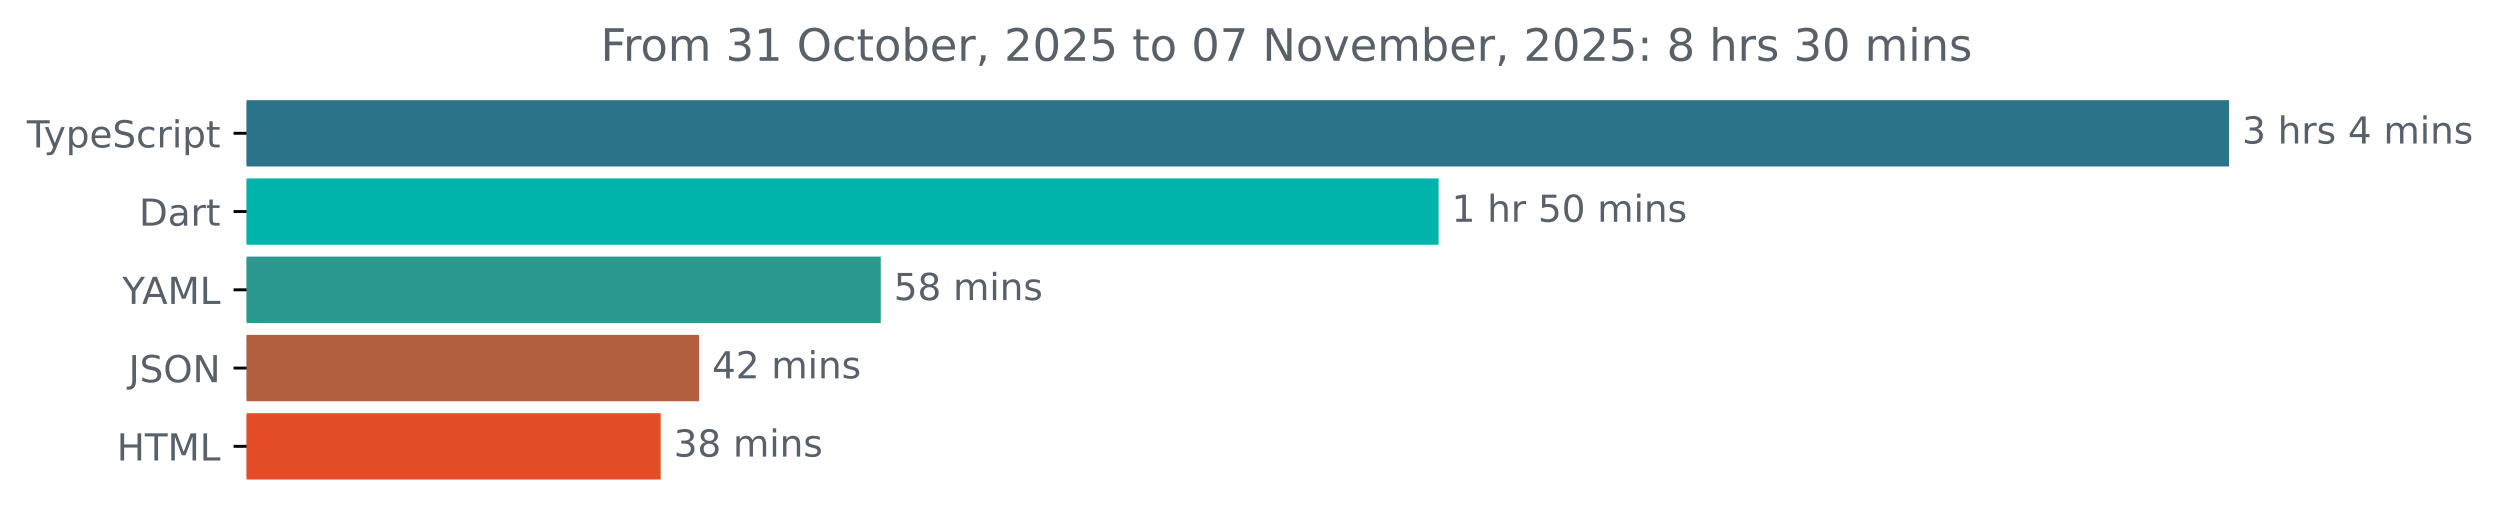
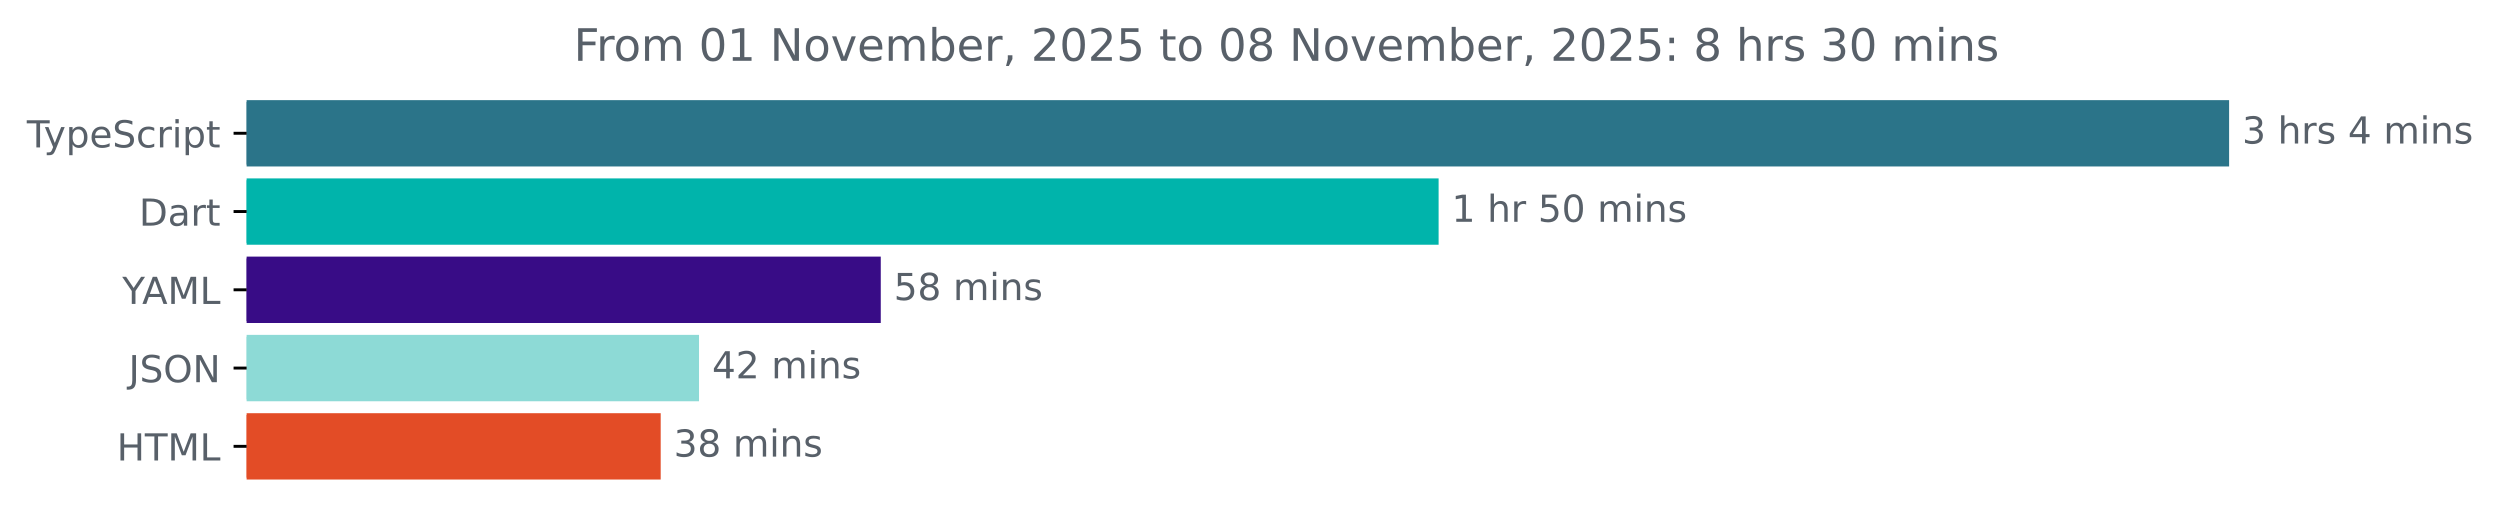
<svg xmlns="http://www.w3.org/2000/svg" xmlns:xlink="http://www.w3.org/1999/xlink" width="670.782pt" height="140.398pt" viewBox="0 0 670.782 140.398" version="1.1">
  <defs>
    <style type="text/css">*{stroke-linejoin: round; stroke-linecap: butt}</style>
  </defs>
  <g id="figure_1">
    <g id="patch_1">
      <path d="M -0 140.398  L 670.782 140.398  L 670.782 0  L -0 0  L -0 140.398  z " style="fill: none" />
    </g>
    <g id="axes_1">
      <g id="patch_2">
-         <path d="M 66.17 27.358  L 597.599 27.358  L 597.599 44.158  L 66.17 44.158  z " clip-path="url(#pfbd80dee15)" style="fill: #2b7489; stroke: #2b7489; stroke-linejoin: miter" />
+         <path d="M 66.17 27.358  L 597.599 27.358  L 597.599 44.158  L 66.17 44.158  z " clip-path="url(#p6f83f7d3b6)" style="fill: #2b7489; stroke: #2b7489; stroke-linejoin: miter" />
      </g>
      <g id="patch_3">
-         <path d="M 66.17 48.358  L 385.497 48.358  L 385.497 65.158  L 66.17 65.158  z " clip-path="url(#pfbd80dee15)" style="fill: #00b4ab; stroke: #00b4ab; stroke-linejoin: miter" />
+         <path d="M 66.17 48.358  L 385.497 48.358  L 385.497 65.158  L 66.17 65.158  z " clip-path="url(#p6f83f7d3b6)" style="fill: #00b4ab; stroke: #00b4ab; stroke-linejoin: miter" />
      </g>
      <g id="patch_4">
-         <path d="M 66.17 69.358  L 235.822 69.358  L 235.822 86.158  L 66.17 86.158  z " clip-path="url(#pfbd80dee15)" style="fill: #2b998e; stroke: #2b998e; stroke-linejoin: miter" />
+         <path d="M 66.17 69.358  L 235.822 69.358  L 235.822 86.158  L 66.17 86.158  z " clip-path="url(#p6f83f7d3b6)" style="fill: #380c86; stroke: #380c86; stroke-linejoin: miter" />
      </g>
      <g id="patch_5">
-         <path d="M 66.17 90.358  L 187.056 90.358  L 187.056 107.158  L 66.17 107.158  z " clip-path="url(#pfbd80dee15)" style="fill: #b25f40; stroke: #b25f40; stroke-linejoin: miter" />
+         <path d="M 66.17 90.358  L 187.056 90.358  L 187.056 107.158  L 66.17 107.158  z " clip-path="url(#p6f83f7d3b6)" style="fill: #8ddad6; stroke: #8ddad6; stroke-linejoin: miter" />
      </g>
      <g id="patch_6">
-         <path d="M 66.17 111.358  L 176.774 111.358  L 176.774 128.158  L 66.17 128.158  z " clip-path="url(#pfbd80dee15)" style="fill: #e34c26; stroke: #e34c26; stroke-linejoin: miter" />
+         <path d="M 66.17 111.358  L 176.774 111.358  L 176.774 128.158  L 66.17 128.158  z " clip-path="url(#p6f83f7d3b6)" style="fill: #e34c26; stroke: #e34c26; stroke-linejoin: miter" />
      </g>
      <g id="matplotlib.axis_1" />
      <g id="matplotlib.axis_2">
        <g id="ytick_1">
          <g id="line2d_1">
            <defs>
-               <path id="m3c8c6806ff" d="M 0 0  L -3.5 0  " style="stroke: #000000; stroke-width: 0.8" />
+               <path id="mc75d38216c" d="M 0 0  L -3.5 0  " style="stroke: #000000; stroke-width: 0.8" />
            </defs>
            <g>
-               <use xlink:href="#m3c8c6806ff" x="66.17" y="35.758" style="stroke: #000000; stroke-width: 0.8" />
+               <use xlink:href="#mc75d38216c" x="66.17" y="35.758" style="stroke: #000000; stroke-width: 0.8" />
            </g>
          </g>
          <g id="text_1">
            <g style="fill: #586069" transform="translate(7.2 39.55734) scale(0.1 -0.1)">
              <defs>
                <path id="DejaVuSans-54" d="M -19 4666  L 3928 4666  L 3928 4134  L 2272 4134  L 2272 0  L 1638 0  L 1638 4134  L -19 4134  L -19 4666  z " transform="scale(0.015625)" />
                <path id="DejaVuSans-79" d="M 2059 -325  Q 1816 -950 1584 -1140  Q 1353 -1331 966 -1331  L 506 -1331  L 506 -850  L 844 -850  Q 1081 -850 1212 -737  Q 1344 -625 1503 -206  L 1606 56  L 191 3500  L 800 3500  L 1894 763  L 2988 3500  L 3597 3500  L 2059 -325  z " transform="scale(0.015625)" />
                <path id="DejaVuSans-70" d="M 1159 525  L 1159 -1331  L 581 -1331  L 581 3500  L 1159 3500  L 1159 2969  Q 1341 3281 1617 3432  Q 1894 3584 2278 3584  Q 2916 3584 3314 3078  Q 3713 2572 3713 1747  Q 3713 922 3314 415  Q 2916 -91 2278 -91  Q 1894 -91 1617 61  Q 1341 213 1159 525  z M 3116 1747  Q 3116 2381 2855 2742  Q 2594 3103 2138 3103  Q 1681 3103 1420 2742  Q 1159 2381 1159 1747  Q 1159 1113 1420 752  Q 1681 391 2138 391  Q 2594 391 2855 752  Q 3116 1113 3116 1747  z " transform="scale(0.015625)" />
                <path id="DejaVuSans-65" d="M 3597 1894  L 3597 1613  L 953 1613  Q 991 1019 1311 708  Q 1631 397 2203 397  Q 2534 397 2845 478  Q 3156 559 3463 722  L 3463 178  Q 3153 47 2828 -22  Q 2503 -91 2169 -91  Q 1331 -91 842 396  Q 353 884 353 1716  Q 353 2575 817 3079  Q 1281 3584 2069 3584  Q 2775 3584 3186 3129  Q 3597 2675 3597 1894  z M 3022 2063  Q 3016 2534 2758 2815  Q 2500 3097 2075 3097  Q 1594 3097 1305 2825  Q 1016 2553 972 2059  L 3022 2063  z " transform="scale(0.015625)" />
                <path id="DejaVuSans-53" d="M 3425 4513  L 3425 3897  Q 3066 4069 2747 4153  Q 2428 4238 2131 4238  Q 1616 4238 1336 4038  Q 1056 3838 1056 3469  Q 1056 3159 1242 3001  Q 1428 2844 1947 2747  L 2328 2669  Q 3034 2534 3370 2195  Q 3706 1856 3706 1288  Q 3706 609 3251 259  Q 2797 -91 1919 -91  Q 1588 -91 1214 -16  Q 841 59 441 206  L 441 856  Q 825 641 1194 531  Q 1563 422 1919 422  Q 2459 422 2753 634  Q 3047 847 3047 1241  Q 3047 1584 2836 1778  Q 2625 1972 2144 2069  L 1759 2144  Q 1053 2284 737 2584  Q 422 2884 422 3419  Q 422 4038 858 4394  Q 1294 4750 2059 4750  Q 2388 4750 2728 4690  Q 3069 4631 3425 4513  z " transform="scale(0.015625)" />
                <path id="DejaVuSans-63" d="M 3122 3366  L 3122 2828  Q 2878 2963 2633 3030  Q 2388 3097 2138 3097  Q 1578 3097 1268 2742  Q 959 2388 959 1747  Q 959 1106 1268 751  Q 1578 397 2138 397  Q 2388 397 2633 464  Q 2878 531 3122 666  L 3122 134  Q 2881 22 2623 -34  Q 2366 -91 2075 -91  Q 1284 -91 818 406  Q 353 903 353 1747  Q 353 2603 823 3093  Q 1294 3584 2113 3584  Q 2378 3584 2631 3529  Q 2884 3475 3122 3366  z " transform="scale(0.015625)" />
                <path id="DejaVuSans-72" d="M 2631 2963  Q 2534 3019 2420 3045  Q 2306 3072 2169 3072  Q 1681 3072 1420 2755  Q 1159 2438 1159 1844  L 1159 0  L 581 0  L 581 3500  L 1159 3500  L 1159 2956  Q 1341 3275 1631 3429  Q 1922 3584 2338 3584  Q 2397 3584 2469 3576  Q 2541 3569 2628 3553  L 2631 2963  z " transform="scale(0.015625)" />
                <path id="DejaVuSans-69" d="M 603 3500  L 1178 3500  L 1178 0  L 603 0  L 603 3500  z M 603 4863  L 1178 4863  L 1178 4134  L 603 4134  L 603 4863  z " transform="scale(0.015625)" />
                <path id="DejaVuSans-74" d="M 1172 4494  L 1172 3500  L 2356 3500  L 2356 3053  L 1172 3053  L 1172 1153  Q 1172 725 1289 603  Q 1406 481 1766 481  L 2356 481  L 2356 0  L 1766 0  Q 1100 0 847 248  Q 594 497 594 1153  L 594 3053  L 172 3053  L 172 3500  L 594 3500  L 594 4494  L 1172 4494  z " transform="scale(0.015625)" />
              </defs>
              <use xlink:href="#DejaVuSans-54" />
              <use xlink:href="#DejaVuSans-79" x="45.459" />
              <use xlink:href="#DejaVuSans-70" x="104.639" />
              <use xlink:href="#DejaVuSans-65" x="168.115" />
              <use xlink:href="#DejaVuSans-53" x="229.639" />
              <use xlink:href="#DejaVuSans-63" x="293.115" />
              <use xlink:href="#DejaVuSans-72" x="348.096" />
              <use xlink:href="#DejaVuSans-69" x="389.209" />
              <use xlink:href="#DejaVuSans-70" x="416.992" />
              <use xlink:href="#DejaVuSans-74" x="480.469" />
            </g>
          </g>
        </g>
        <g id="ytick_2">
          <g id="line2d_2">
            <g>
-               <use xlink:href="#m3c8c6806ff" x="66.17" y="56.758" style="stroke: #000000; stroke-width: 0.8" />
+               <use xlink:href="#mc75d38216c" x="66.17" y="56.758" style="stroke: #000000; stroke-width: 0.8" />
            </g>
          </g>
          <g id="text_2">
            <g style="fill: #586069" transform="translate(37.31094 60.55734) scale(0.1 -0.1)">
              <defs>
                <path id="DejaVuSans-44" d="M 1259 4147  L 1259 519  L 2022 519  Q 2988 519 3436 956  Q 3884 1394 3884 2338  Q 3884 3275 3436 3711  Q 2988 4147 2022 4147  L 1259 4147  z M 628 4666  L 1925 4666  Q 3281 4666 3915 4102  Q 4550 3538 4550 2338  Q 4550 1131 3912 565  Q 3275 0 1925 0  L 628 0  L 628 4666  z " transform="scale(0.015625)" />
                <path id="DejaVuSans-61" d="M 2194 1759  Q 1497 1759 1228 1600  Q 959 1441 959 1056  Q 959 750 1161 570  Q 1363 391 1709 391  Q 2188 391 2477 730  Q 2766 1069 2766 1631  L 2766 1759  L 2194 1759  z M 3341 1997  L 3341 0  L 2766 0  L 2766 531  Q 2569 213 2275 61  Q 1981 -91 1556 -91  Q 1019 -91 701 211  Q 384 513 384 1019  Q 384 1609 779 1909  Q 1175 2209 1959 2209  L 2766 2209  L 2766 2266  Q 2766 2663 2505 2880  Q 2244 3097 1772 3097  Q 1472 3097 1187 3025  Q 903 2953 641 2809  L 641 3341  Q 956 3463 1253 3523  Q 1550 3584 1831 3584  Q 2591 3584 2966 3190  Q 3341 2797 3341 1997  z " transform="scale(0.015625)" />
              </defs>
              <use xlink:href="#DejaVuSans-44" />
              <use xlink:href="#DejaVuSans-61" x="77.002" />
              <use xlink:href="#DejaVuSans-72" x="138.281" />
              <use xlink:href="#DejaVuSans-74" x="179.395" />
            </g>
          </g>
        </g>
        <g id="ytick_3">
          <g id="line2d_3">
            <g>
-               <use xlink:href="#m3c8c6806ff" x="66.17" y="77.758" style="stroke: #000000; stroke-width: 0.8" />
+               <use xlink:href="#mc75d38216c" x="66.17" y="77.758" style="stroke: #000000; stroke-width: 0.8" />
            </g>
          </g>
          <g id="text_3">
            <g style="fill: #586069" transform="translate(32.79688 81.55734) scale(0.1 -0.1)">
              <defs>
                <path id="DejaVuSans-59" d="M -13 4666  L 666 4666  L 1959 2747  L 3244 4666  L 3922 4666  L 2272 2222  L 2272 0  L 1638 0  L 1638 2222  L -13 4666  z " transform="scale(0.015625)" />
                <path id="DejaVuSans-41" d="M 2188 4044  L 1331 1722  L 3047 1722  L 2188 4044  z M 1831 4666  L 2547 4666  L 4325 0  L 3669 0  L 3244 1197  L 1141 1197  L 716 0  L 50 0  L 1831 4666  z " transform="scale(0.015625)" />
                <path id="DejaVuSans-4d" d="M 628 4666  L 1569 4666  L 2759 1491  L 3956 4666  L 4897 4666  L 4897 0  L 4281 0  L 4281 4097  L 3078 897  L 2444 897  L 1241 4097  L 1241 0  L 628 0  L 628 4666  z " transform="scale(0.015625)" />
                <path id="DejaVuSans-4c" d="M 628 4666  L 1259 4666  L 1259 531  L 3531 531  L 3531 0  L 628 0  L 628 4666  z " transform="scale(0.015625)" />
              </defs>
              <use xlink:href="#DejaVuSans-59" />
              <use xlink:href="#DejaVuSans-41" x="53.334" />
              <use xlink:href="#DejaVuSans-4d" x="121.742" />
              <use xlink:href="#DejaVuSans-4c" x="208.021" />
            </g>
          </g>
        </g>
        <g id="ytick_4">
          <g id="line2d_4">
            <g>
-               <use xlink:href="#m3c8c6806ff" x="66.17" y="98.758" style="stroke: #000000; stroke-width: 0.8" />
+               <use xlink:href="#mc75d38216c" x="66.17" y="98.758" style="stroke: #000000; stroke-width: 0.8" />
            </g>
          </g>
          <g id="text_4">
            <g style="fill: #586069" transform="translate(34.51875 102.5573) scale(0.1 -0.1)">
              <defs>
                <path id="DejaVuSans-4a" d="M 628 4666  L 1259 4666  L 1259 325  Q 1259 -519 939 -900  Q 619 -1281 -91 -1281  L -331 -1281  L -331 -750  L -134 -750  Q 284 -750 456 -515  Q 628 -281 628 325  L 628 4666  z " transform="scale(0.015625)" />
                <path id="DejaVuSans-4f" d="M 2522 4238  Q 1834 4238 1429 3725  Q 1025 3213 1025 2328  Q 1025 1447 1429 934  Q 1834 422 2522 422  Q 3209 422 3611 934  Q 4013 1447 4013 2328  Q 4013 3213 3611 3725  Q 3209 4238 2522 4238  z M 2522 4750  Q 3503 4750 4090 4092  Q 4678 3434 4678 2328  Q 4678 1225 4090 567  Q 3503 -91 2522 -91  Q 1538 -91 948 565  Q 359 1222 359 2328  Q 359 3434 948 4092  Q 1538 4750 2522 4750  z " transform="scale(0.015625)" />
                <path id="DejaVuSans-4e" d="M 628 4666  L 1478 4666  L 3547 763  L 3547 4666  L 4159 4666  L 4159 0  L 3309 0  L 1241 3903  L 1241 0  L 628 0  L 628 4666  z " transform="scale(0.015625)" />
              </defs>
              <use xlink:href="#DejaVuSans-4a" />
              <use xlink:href="#DejaVuSans-53" x="29.492" />
              <use xlink:href="#DejaVuSans-4f" x="92.969" />
              <use xlink:href="#DejaVuSans-4e" x="171.68" />
            </g>
          </g>
        </g>
        <g id="ytick_5">
          <g id="line2d_5">
            <g>
-               <use xlink:href="#m3c8c6806ff" x="66.17" y="119.758" style="stroke: #000000; stroke-width: 0.8" />
+               <use xlink:href="#mc75d38216c" x="66.17" y="119.758" style="stroke: #000000; stroke-width: 0.8" />
            </g>
          </g>
          <g id="text_5">
            <g style="fill: #586069" transform="translate(31.34219 123.5573) scale(0.1 -0.1)">
              <defs>
                <path id="DejaVuSans-48" d="M 628 4666  L 1259 4666  L 1259 2753  L 3553 2753  L 3553 4666  L 4184 4666  L 4184 0  L 3553 0  L 3553 2222  L 1259 2222  L 1259 0  L 628 0  L 628 4666  z " transform="scale(0.015625)" />
              </defs>
              <use xlink:href="#DejaVuSans-48" />
              <use xlink:href="#DejaVuSans-54" x="75.195" />
              <use xlink:href="#DejaVuSans-4d" x="136.279" />
              <use xlink:href="#DejaVuSans-4c" x="222.559" />
            </g>
          </g>
        </g>
      </g>
      <g id="text_6">
        <g style="fill: #586069" transform="translate(601.5989 38.5175) scale(0.1 -0.1)">
          <defs>
            <path id="DejaVuSans-33" d="M 2597 2516  Q 3050 2419 3304 2112  Q 3559 1806 3559 1356  Q 3559 666 3084 287  Q 2609 -91 1734 -91  Q 1441 -91 1130 -33  Q 819 25 488 141  L 488 750  Q 750 597 1062 519  Q 1375 441 1716 441  Q 2309 441 2620 675  Q 2931 909 2931 1356  Q 2931 1769 2642 2001  Q 2353 2234 1838 2234  L 1294 2234  L 1294 2753  L 1863 2753  Q 2328 2753 2575 2939  Q 2822 3125 2822 3475  Q 2822 3834 2567 4026  Q 2313 4219 1838 4219  Q 1578 4219 1281 4162  Q 984 4106 628 3988  L 628 4550  Q 988 4650 1302 4700  Q 1616 4750 1894 4750  Q 2613 4750 3031 4423  Q 3450 4097 3450 3541  Q 3450 3153 3228 2886  Q 3006 2619 2597 2516  z " transform="scale(0.015625)" />
            <path id="DejaVuSans-20" transform="scale(0.015625)" />
            <path id="DejaVuSans-68" d="M 3513 2113  L 3513 0  L 2938 0  L 2938 2094  Q 2938 2591 2744 2837  Q 2550 3084 2163 3084  Q 1697 3084 1428 2787  Q 1159 2491 1159 1978  L 1159 0  L 581 0  L 581 4863  L 1159 4863  L 1159 2956  Q 1366 3272 1645 3428  Q 1925 3584 2291 3584  Q 2894 3584 3203 3211  Q 3513 2838 3513 2113  z " transform="scale(0.015625)" />
            <path id="DejaVuSans-73" d="M 2834 3397  L 2834 2853  Q 2591 2978 2328 3040  Q 2066 3103 1784 3103  Q 1356 3103 1142 2972  Q 928 2841 928 2578  Q 928 2378 1081 2264  Q 1234 2150 1697 2047  L 1894 2003  Q 2506 1872 2764 1633  Q 3022 1394 3022 966  Q 3022 478 2636 193  Q 2250 -91 1575 -91  Q 1294 -91 989 -36  Q 684 19 347 128  L 347 722  Q 666 556 975 473  Q 1284 391 1588 391  Q 1994 391 2212 530  Q 2431 669 2431 922  Q 2431 1156 2273 1281  Q 2116 1406 1581 1522  L 1381 1569  Q 847 1681 609 1914  Q 372 2147 372 2553  Q 372 3047 722 3315  Q 1072 3584 1716 3584  Q 2034 3584 2315 3537  Q 2597 3491 2834 3397  z " transform="scale(0.015625)" />
            <path id="DejaVuSans-34" d="M 2419 4116  L 825 1625  L 2419 1625  L 2419 4116  z M 2253 4666  L 3047 4666  L 3047 1625  L 3713 1625  L 3713 1100  L 3047 1100  L 3047 0  L 2419 0  L 2419 1100  L 313 1100  L 313 1709  L 2253 4666  z " transform="scale(0.015625)" />
            <path id="DejaVuSans-6d" d="M 3328 2828  Q 3544 3216 3844 3400  Q 4144 3584 4550 3584  Q 5097 3584 5394 3201  Q 5691 2819 5691 2113  L 5691 0  L 5113 0  L 5113 2094  Q 5113 2597 4934 2840  Q 4756 3084 4391 3084  Q 3944 3084 3684 2787  Q 3425 2491 3425 1978  L 3425 0  L 2847 0  L 2847 2094  Q 2847 2600 2669 2842  Q 2491 3084 2119 3084  Q 1678 3084 1418 2786  Q 1159 2488 1159 1978  L 1159 0  L 581 0  L 581 3500  L 1159 3500  L 1159 2956  Q 1356 3278 1631 3431  Q 1906 3584 2284 3584  Q 2666 3584 2933 3390  Q 3200 3197 3328 2828  z " transform="scale(0.015625)" />
            <path id="DejaVuSans-6e" d="M 3513 2113  L 3513 0  L 2938 0  L 2938 2094  Q 2938 2591 2744 2837  Q 2550 3084 2163 3084  Q 1697 3084 1428 2787  Q 1159 2491 1159 1978  L 1159 0  L 581 0  L 581 3500  L 1159 3500  L 1159 2956  Q 1366 3272 1645 3428  Q 1925 3584 2291 3584  Q 2894 3584 3203 3211  Q 3513 2838 3513 2113  z " transform="scale(0.015625)" />
          </defs>
          <use xlink:href="#DejaVuSans-33" />
          <use xlink:href="#DejaVuSans-20" x="63.623" />
          <use xlink:href="#DejaVuSans-68" x="95.41" />
          <use xlink:href="#DejaVuSans-72" x="158.789" />
          <use xlink:href="#DejaVuSans-73" x="199.902" />
          <use xlink:href="#DejaVuSans-20" x="252.002" />
          <use xlink:href="#DejaVuSans-34" x="283.789" />
          <use xlink:href="#DejaVuSans-20" x="347.412" />
          <use xlink:href="#DejaVuSans-6d" x="379.199" />
          <use xlink:href="#DejaVuSans-69" x="476.611" />
          <use xlink:href="#DejaVuSans-6e" x="504.395" />
          <use xlink:href="#DejaVuSans-73" x="567.773" />
        </g>
      </g>
      <g id="text_7">
        <g style="fill: #586069" transform="translate(389.4975 59.5175) scale(0.1 -0.1)">
          <defs>
            <path id="DejaVuSans-31" d="M 794 531  L 1825 531  L 1825 4091  L 703 3866  L 703 4441  L 1819 4666  L 2450 4666  L 2450 531  L 3481 531  L 3481 0  L 794 0  L 794 531  z " transform="scale(0.015625)" />
            <path id="DejaVuSans-35" d="M 691 4666  L 3169 4666  L 3169 4134  L 1269 4134  L 1269 2991  Q 1406 3038 1543 3061  Q 1681 3084 1819 3084  Q 2600 3084 3056 2656  Q 3513 2228 3513 1497  Q 3513 744 3044 326  Q 2575 -91 1722 -91  Q 1428 -91 1123 -41  Q 819 9 494 109  L 494 744  Q 775 591 1075 516  Q 1375 441 1709 441  Q 2250 441 2565 725  Q 2881 1009 2881 1497  Q 2881 1984 2565 2268  Q 2250 2553 1709 2553  Q 1456 2553 1204 2497  Q 953 2441 691 2322  L 691 4666  z " transform="scale(0.015625)" />
            <path id="DejaVuSans-30" d="M 2034 4250  Q 1547 4250 1301 3770  Q 1056 3291 1056 2328  Q 1056 1369 1301 889  Q 1547 409 2034 409  Q 2525 409 2770 889  Q 3016 1369 3016 2328  Q 3016 3291 2770 3770  Q 2525 4250 2034 4250  z M 2034 4750  Q 2819 4750 3233 4129  Q 3647 3509 3647 2328  Q 3647 1150 3233 529  Q 2819 -91 2034 -91  Q 1250 -91 836 529  Q 422 1150 422 2328  Q 422 3509 836 4129  Q 1250 4750 2034 4750  z " transform="scale(0.015625)" />
          </defs>
          <use xlink:href="#DejaVuSans-31" />
          <use xlink:href="#DejaVuSans-20" x="63.623" />
          <use xlink:href="#DejaVuSans-68" x="95.41" />
          <use xlink:href="#DejaVuSans-72" x="158.789" />
          <use xlink:href="#DejaVuSans-20" x="199.902" />
          <use xlink:href="#DejaVuSans-35" x="231.689" />
          <use xlink:href="#DejaVuSans-30" x="295.312" />
          <use xlink:href="#DejaVuSans-20" x="358.936" />
          <use xlink:href="#DejaVuSans-6d" x="390.723" />
          <use xlink:href="#DejaVuSans-69" x="488.135" />
          <use xlink:href="#DejaVuSans-6e" x="515.918" />
          <use xlink:href="#DejaVuSans-73" x="579.297" />
        </g>
      </g>
      <g id="text_8">
        <g style="fill: #586069" transform="translate(239.8221 80.5175) scale(0.1 -0.1)">
          <defs>
            <path id="DejaVuSans-38" d="M 2034 2216  Q 1584 2216 1326 1975  Q 1069 1734 1069 1313  Q 1069 891 1326 650  Q 1584 409 2034 409  Q 2484 409 2743 651  Q 3003 894 3003 1313  Q 3003 1734 2745 1975  Q 2488 2216 2034 2216  z M 1403 2484  Q 997 2584 770 2862  Q 544 3141 544 3541  Q 544 4100 942 4425  Q 1341 4750 2034 4750  Q 2731 4750 3128 4425  Q 3525 4100 3525 3541  Q 3525 3141 3298 2862  Q 3072 2584 2669 2484  Q 3125 2378 3379 2068  Q 3634 1759 3634 1313  Q 3634 634 3220 271  Q 2806 -91 2034 -91  Q 1263 -91 848 271  Q 434 634 434 1313  Q 434 1759 690 2068  Q 947 2378 1403 2484  z M 1172 3481  Q 1172 3119 1398 2916  Q 1625 2713 2034 2713  Q 2441 2713 2670 2916  Q 2900 3119 2900 3481  Q 2900 3844 2670 4047  Q 2441 4250 2034 4250  Q 1625 4250 1398 4047  Q 1172 3844 1172 3481  z " transform="scale(0.015625)" />
          </defs>
          <use xlink:href="#DejaVuSans-35" />
          <use xlink:href="#DejaVuSans-38" x="63.623" />
          <use xlink:href="#DejaVuSans-20" x="127.246" />
          <use xlink:href="#DejaVuSans-6d" x="159.033" />
          <use xlink:href="#DejaVuSans-69" x="256.445" />
          <use xlink:href="#DejaVuSans-6e" x="284.229" />
          <use xlink:href="#DejaVuSans-73" x="347.607" />
        </g>
      </g>
      <g id="text_9">
        <g style="fill: #586069" transform="translate(191.0564 101.5175) scale(0.1 -0.1)">
          <defs>
            <path id="DejaVuSans-32" d="M 1228 531  L 3431 531  L 3431 0  L 469 0  L 469 531  Q 828 903 1448 1529  Q 2069 2156 2228 2338  Q 2531 2678 2651 2914  Q 2772 3150 2772 3378  Q 2772 3750 2511 3984  Q 2250 4219 1831 4219  Q 1534 4219 1204 4116  Q 875 4013 500 3803  L 500 4441  Q 881 4594 1212 4672  Q 1544 4750 1819 4750  Q 2544 4750 2975 4387  Q 3406 4025 3406 3419  Q 3406 3131 3298 2873  Q 3191 2616 2906 2266  Q 2828 2175 2409 1742  Q 1991 1309 1228 531  z " transform="scale(0.015625)" />
          </defs>
          <use xlink:href="#DejaVuSans-34" />
          <use xlink:href="#DejaVuSans-32" x="63.623" />
          <use xlink:href="#DejaVuSans-20" x="127.246" />
          <use xlink:href="#DejaVuSans-6d" x="159.033" />
          <use xlink:href="#DejaVuSans-69" x="256.445" />
          <use xlink:href="#DejaVuSans-6e" x="284.229" />
          <use xlink:href="#DejaVuSans-73" x="347.607" />
        </g>
      </g>
      <g id="text_10">
        <g style="fill: #586069" transform="translate(180.7744 122.5175) scale(0.1 -0.1)">
          <use xlink:href="#DejaVuSans-33" />
          <use xlink:href="#DejaVuSans-38" x="63.623" />
          <use xlink:href="#DejaVuSans-20" x="127.246" />
          <use xlink:href="#DejaVuSans-6d" x="159.033" />
          <use xlink:href="#DejaVuSans-69" x="256.445" />
          <use xlink:href="#DejaVuSans-6e" x="284.229" />
          <use xlink:href="#DejaVuSans-73" x="347.607" />
        </g>
      </g>
      <g id="text_11">
-         <g style="fill: #586069" transform="translate(161.1484 16.31812) scale(0.12 -0.12)">
+         <g style="fill: #586069" transform="translate(153.9466 16.31812) scale(0.12 -0.12)">
          <defs>
            <path id="DejaVuSans-46" d="M 628 4666  L 3309 4666  L 3309 4134  L 1259 4134  L 1259 2759  L 3109 2759  L 3109 2228  L 1259 2228  L 1259 0  L 628 0  L 628 4666  z " transform="scale(0.015625)" />
            <path id="DejaVuSans-6f" d="M 1959 3097  Q 1497 3097 1228 2736  Q 959 2375 959 1747  Q 959 1119 1226 758  Q 1494 397 1959 397  Q 2419 397 2687 759  Q 2956 1122 2956 1747  Q 2956 2369 2687 2733  Q 2419 3097 1959 3097  z M 1959 3584  Q 2709 3584 3137 3096  Q 3566 2609 3566 1747  Q 3566 888 3137 398  Q 2709 -91 1959 -91  Q 1206 -91 779 398  Q 353 888 353 1747  Q 353 2609 779 3096  Q 1206 3584 1959 3584  z " transform="scale(0.015625)" />
+             <path id="DejaVuSans-76" d="M 191 3500  L 800 3500  L 1894 563  L 2988 3500  L 3597 3500  L 2284 0  L 1503 0  L 191 3500  z " transform="scale(0.015625)" />
            <path id="DejaVuSans-62" d="M 3116 1747  Q 3116 2381 2855 2742  Q 2594 3103 2138 3103  Q 1681 3103 1420 2742  Q 1159 2381 1159 1747  Q 1159 1113 1420 752  Q 1681 391 2138 391  Q 2594 391 2855 752  Q 3116 1113 3116 1747  z M 1159 2969  Q 1341 3281 1617 3432  Q 1894 3584 2278 3584  Q 2916 3584 3314 3078  Q 3713 2572 3713 1747  Q 3713 922 3314 415  Q 2916 -91 2278 -91  Q 1894 -91 1617 61  Q 1341 213 1159 525  L 1159 0  L 581 0  L 581 4863  L 1159 4863  L 1159 2969  z " transform="scale(0.015625)" />
            <path id="DejaVuSans-2c" d="M 750 794  L 1409 794  L 1409 256  L 897 -744  L 494 -744  L 750 256  L 750 794  z " transform="scale(0.015625)" />
-             <path id="DejaVuSans-37" d="M 525 4666  L 3525 4666  L 3525 4397  L 1831 0  L 1172 0  L 2766 4134  L 525 4134  L 525 4666  z " transform="scale(0.015625)" />
-             <path id="DejaVuSans-76" d="M 191 3500  L 800 3500  L 1894 563  L 2988 3500  L 3597 3500  L 2284 0  L 1503 0  L 191 3500  z " transform="scale(0.015625)" />
            <path id="DejaVuSans-3a" d="M 750 794  L 1409 794  L 1409 0  L 750 0  L 750 794  z M 750 3309  L 1409 3309  L 1409 2516  L 750 2516  L 750 3309  z " transform="scale(0.015625)" />
          </defs>
          <use xlink:href="#DejaVuSans-46" />
          <use xlink:href="#DejaVuSans-72" x="50.27" />
          <use xlink:href="#DejaVuSans-6f" x="89.133" />
          <use xlink:href="#DejaVuSans-6d" x="150.314" />
          <use xlink:href="#DejaVuSans-20" x="247.727" />
-           <use xlink:href="#DejaVuSans-33" x="279.514" />
+           <use xlink:href="#DejaVuSans-30" x="279.514" />
          <use xlink:href="#DejaVuSans-31" x="343.137" />
          <use xlink:href="#DejaVuSans-20" x="406.76" />
-           <use xlink:href="#DejaVuSans-4f" x="438.547" />
-           <use xlink:href="#DejaVuSans-63" x="517.258" />
-           <use xlink:href="#DejaVuSans-74" x="572.238" />
-           <use xlink:href="#DejaVuSans-6f" x="611.447" />
-           <use xlink:href="#DejaVuSans-62" x="672.629" />
-           <use xlink:href="#DejaVuSans-65" x="736.105" />
-           <use xlink:href="#DejaVuSans-72" x="797.629" />
-           <use xlink:href="#DejaVuSans-2c" x="838.742" />
-           <use xlink:href="#DejaVuSans-20" x="870.529" />
-           <use xlink:href="#DejaVuSans-32" x="902.316" />
-           <use xlink:href="#DejaVuSans-30" x="965.939" />
-           <use xlink:href="#DejaVuSans-32" x="1029.562" />
-           <use xlink:href="#DejaVuSans-35" x="1093.186" />
-           <use xlink:href="#DejaVuSans-20" x="1156.809" />
-           <use xlink:href="#DejaVuSans-74" x="1188.596" />
-           <use xlink:href="#DejaVuSans-6f" x="1227.805" />
-           <use xlink:href="#DejaVuSans-20" x="1288.986" />
-           <use xlink:href="#DejaVuSans-30" x="1320.773" />
-           <use xlink:href="#DejaVuSans-37" x="1384.396" />
-           <use xlink:href="#DejaVuSans-20" x="1448.02" />
-           <use xlink:href="#DejaVuSans-4e" x="1479.807" />
-           <use xlink:href="#DejaVuSans-6f" x="1554.611" />
-           <use xlink:href="#DejaVuSans-76" x="1615.793" />
-           <use xlink:href="#DejaVuSans-65" x="1674.973" />
-           <use xlink:href="#DejaVuSans-6d" x="1736.496" />
-           <use xlink:href="#DejaVuSans-62" x="1833.908" />
-           <use xlink:href="#DejaVuSans-65" x="1897.385" />
-           <use xlink:href="#DejaVuSans-72" x="1958.908" />
-           <use xlink:href="#DejaVuSans-2c" x="2000.021" />
-           <use xlink:href="#DejaVuSans-20" x="2031.809" />
-           <use xlink:href="#DejaVuSans-32" x="2063.596" />
-           <use xlink:href="#DejaVuSans-30" x="2127.219" />
-           <use xlink:href="#DejaVuSans-32" x="2190.842" />
-           <use xlink:href="#DejaVuSans-35" x="2254.465" />
-           <use xlink:href="#DejaVuSans-3a" x="2318.088" />
-           <use xlink:href="#DejaVuSans-20" x="2351.779" />
-           <use xlink:href="#DejaVuSans-38" x="2383.566" />
-           <use xlink:href="#DejaVuSans-20" x="2447.189" />
-           <use xlink:href="#DejaVuSans-68" x="2478.977" />
-           <use xlink:href="#DejaVuSans-72" x="2542.355" />
-           <use xlink:href="#DejaVuSans-73" x="2583.469" />
-           <use xlink:href="#DejaVuSans-20" x="2635.568" />
-           <use xlink:href="#DejaVuSans-33" x="2667.355" />
-           <use xlink:href="#DejaVuSans-30" x="2730.979" />
-           <use xlink:href="#DejaVuSans-20" x="2794.602" />
-           <use xlink:href="#DejaVuSans-6d" x="2826.389" />
-           <use xlink:href="#DejaVuSans-69" x="2923.801" />
-           <use xlink:href="#DejaVuSans-6e" x="2951.584" />
-           <use xlink:href="#DejaVuSans-73" x="3014.963" />
+           <use xlink:href="#DejaVuSans-4e" x="438.547" />
+           <use xlink:href="#DejaVuSans-6f" x="513.352" />
+           <use xlink:href="#DejaVuSans-76" x="574.533" />
+           <use xlink:href="#DejaVuSans-65" x="633.713" />
+           <use xlink:href="#DejaVuSans-6d" x="695.236" />
+           <use xlink:href="#DejaVuSans-62" x="792.648" />
+           <use xlink:href="#DejaVuSans-65" x="856.125" />
+           <use xlink:href="#DejaVuSans-72" x="917.648" />
+           <use xlink:href="#DejaVuSans-2c" x="958.762" />
+           <use xlink:href="#DejaVuSans-20" x="990.549" />
+           <use xlink:href="#DejaVuSans-32" x="1022.336" />
+           <use xlink:href="#DejaVuSans-30" x="1085.959" />
+           <use xlink:href="#DejaVuSans-32" x="1149.582" />
+           <use xlink:href="#DejaVuSans-35" x="1213.205" />
+           <use xlink:href="#DejaVuSans-20" x="1276.828" />
+           <use xlink:href="#DejaVuSans-74" x="1308.615" />
+           <use xlink:href="#DejaVuSans-6f" x="1347.824" />
+           <use xlink:href="#DejaVuSans-20" x="1409.006" />
+           <use xlink:href="#DejaVuSans-30" x="1440.793" />
+           <use xlink:href="#DejaVuSans-38" x="1504.416" />
+           <use xlink:href="#DejaVuSans-20" x="1568.039" />
+           <use xlink:href="#DejaVuSans-4e" x="1599.826" />
+           <use xlink:href="#DejaVuSans-6f" x="1674.631" />
+           <use xlink:href="#DejaVuSans-76" x="1735.812" />
+           <use xlink:href="#DejaVuSans-65" x="1794.992" />
+           <use xlink:href="#DejaVuSans-6d" x="1856.516" />
+           <use xlink:href="#DejaVuSans-62" x="1953.928" />
+           <use xlink:href="#DejaVuSans-65" x="2017.404" />
+           <use xlink:href="#DejaVuSans-72" x="2078.928" />
+           <use xlink:href="#DejaVuSans-2c" x="2120.041" />
+           <use xlink:href="#DejaVuSans-20" x="2151.828" />
+           <use xlink:href="#DejaVuSans-32" x="2183.615" />
+           <use xlink:href="#DejaVuSans-30" x="2247.238" />
+           <use xlink:href="#DejaVuSans-32" x="2310.861" />
+           <use xlink:href="#DejaVuSans-35" x="2374.484" />
+           <use xlink:href="#DejaVuSans-3a" x="2438.107" />
+           <use xlink:href="#DejaVuSans-20" x="2471.799" />
+           <use xlink:href="#DejaVuSans-38" x="2503.586" />
+           <use xlink:href="#DejaVuSans-20" x="2567.209" />
+           <use xlink:href="#DejaVuSans-68" x="2598.996" />
+           <use xlink:href="#DejaVuSans-72" x="2662.375" />
+           <use xlink:href="#DejaVuSans-73" x="2703.488" />
+           <use xlink:href="#DejaVuSans-20" x="2755.588" />
+           <use xlink:href="#DejaVuSans-33" x="2787.375" />
+           <use xlink:href="#DejaVuSans-30" x="2850.998" />
+           <use xlink:href="#DejaVuSans-20" x="2914.621" />
+           <use xlink:href="#DejaVuSans-6d" x="2946.408" />
+           <use xlink:href="#DejaVuSans-69" x="3043.82" />
+           <use xlink:href="#DejaVuSans-6e" x="3071.604" />
+           <use xlink:href="#DejaVuSans-73" x="3134.982" />
        </g>
      </g>
    </g>
  </g>
  <defs>
-     <clipPath id="pfbd80dee15">
+     <clipPath id="p6f83f7d3b6">
      <rect x="66.17" y="22.318" width="558" height="110.88" />
    </clipPath>
  </defs>
</svg>
